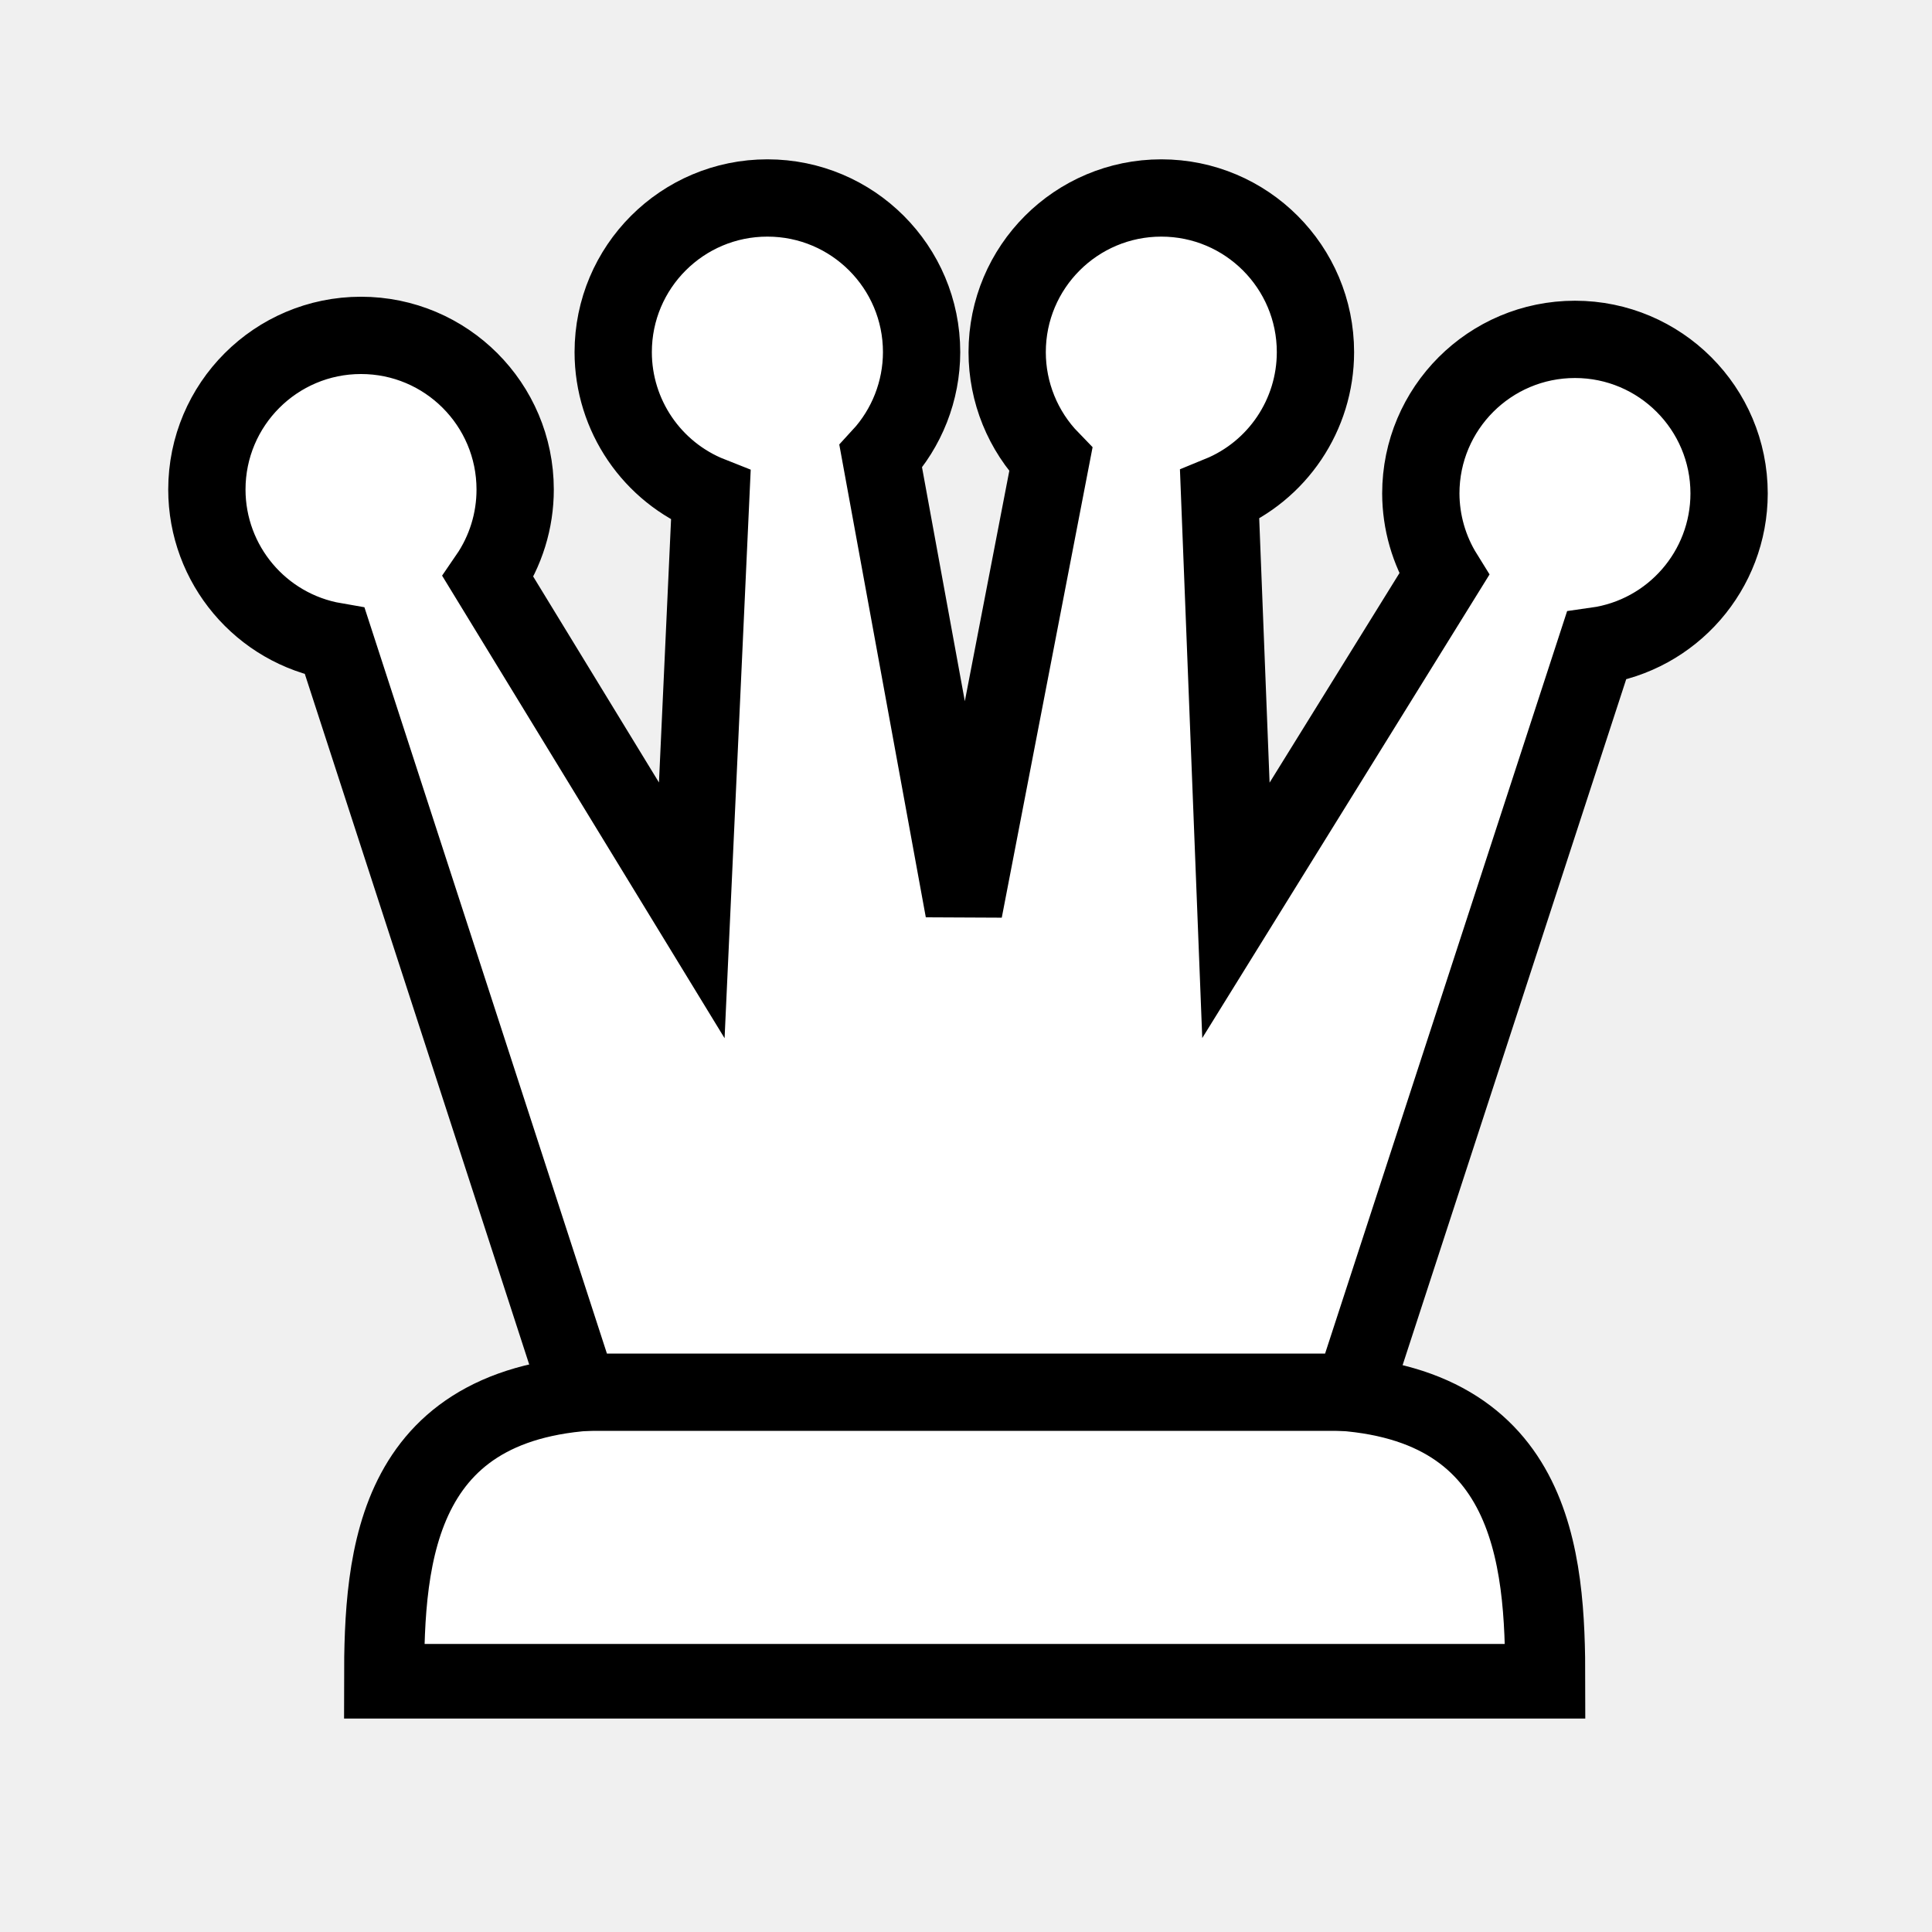
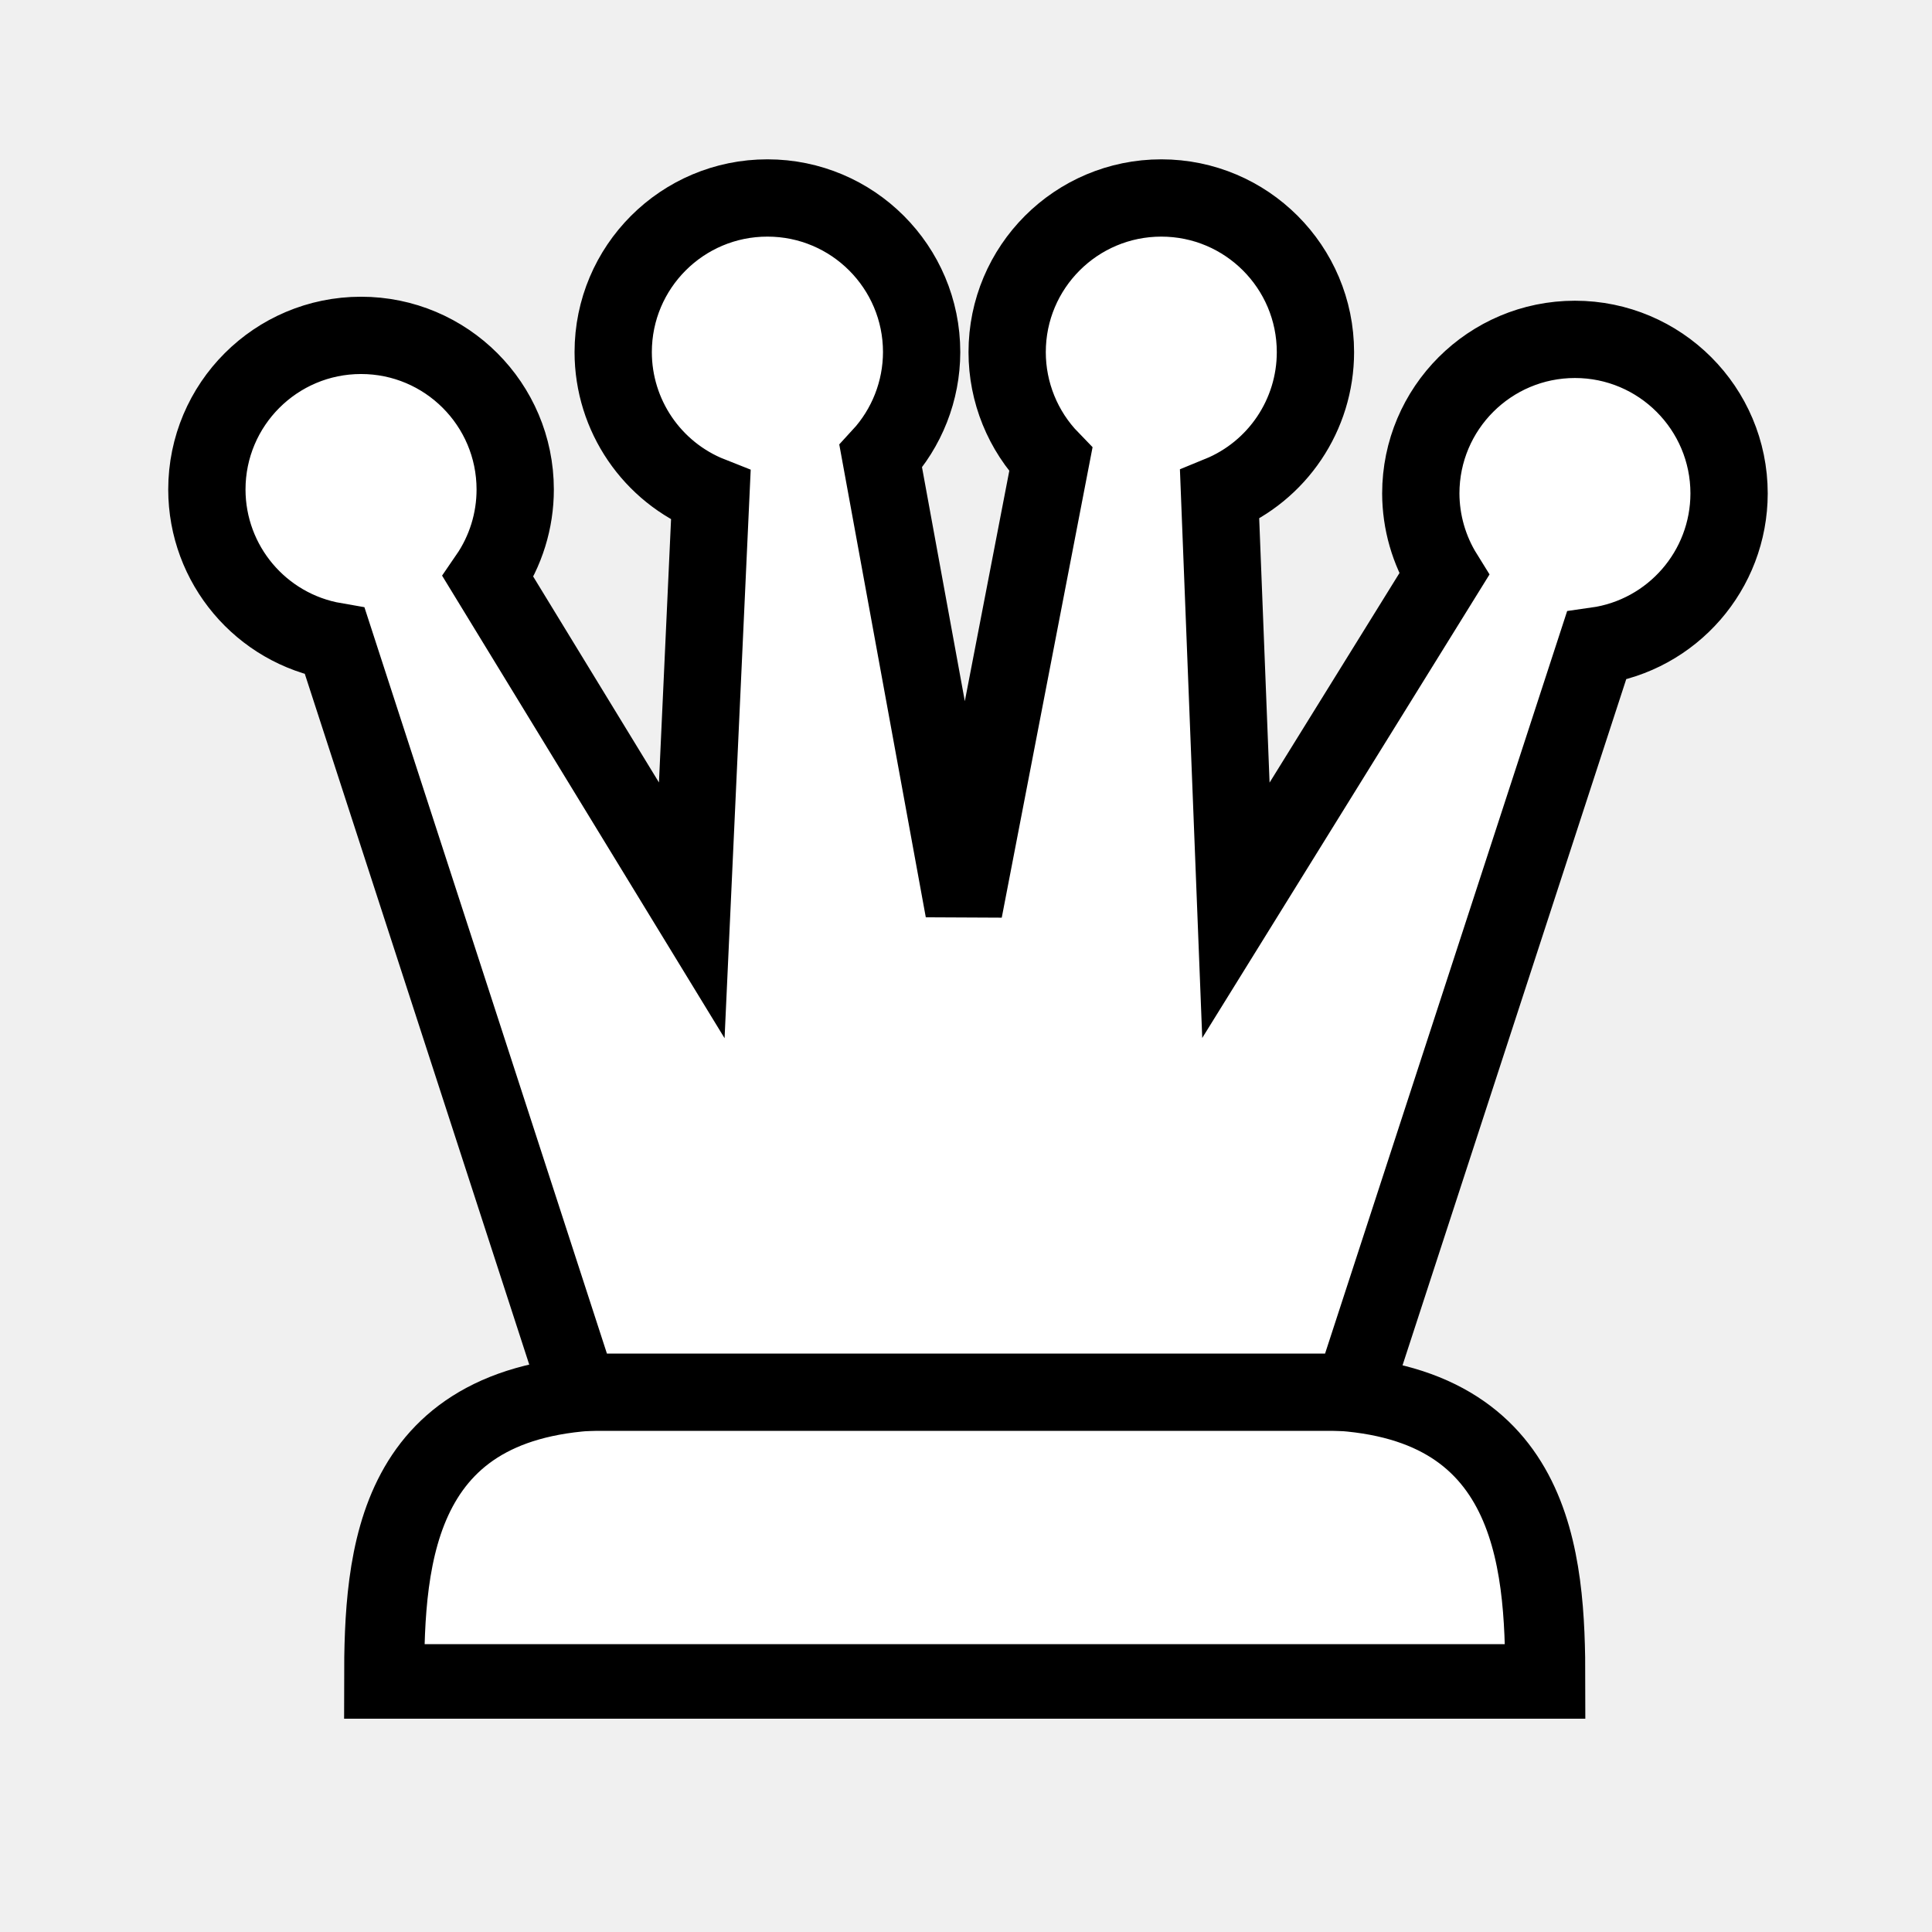
- <svg xmlns="http://www.w3.org/2000/svg" width="10mm" height="10mm" viewBox="0 0 10 10" version="1.1" id="svg8">
-   <defs id="defs2" />
-   <g id="layer1" transform="translate(0,-287)" style="fill:#ffffff;fill-opacity:1">
-     <g id="g906" style="fill:#ffffff;fill-opacity:1;stroke-width:0.097;stroke-miterlimit:4;stroke-dasharray:none" transform="matrix(1.073614,0,0,1,-0.2332265,0.02910263)">
-       <path d="m 6.542,294.178 c 1.078,0 1.125,0.857 1.125,1.495 H 2.069 c 0,-0.649 0.047,-1.495 1.124,-1.495 z" style="fill:#ffffff;fill-opacity:1;stroke:#000000;stroke-width:0.386;stroke-linecap:butt;stroke-linejoin:miter;stroke-miterlimit:4;stroke-dasharray:none;stroke-opacity:1" id="path886-5" />
-       <path style="fill:#ffffff;fill-opacity:1;stroke:#000000;stroke-width:1.512;stroke-linecap:butt;stroke-linejoin:miter;stroke-opacity:1;stroke-miterlimit:4;stroke-dasharray:none" d="M 15.014 3.873 A 3.016 3.016 0 0 0 11.996 6.889 A 3.016 3.016 0 0 0 13.906 9.693 L 13.533 17.809 L 9.549 11.285 A 3.016 3.016 0 0 0 10.078 9.576 A 3.016 3.016 0 0 0 7.062 6.561 A 3.016 3.016 0 0 0 4.047 9.576 A 3.016 3.016 0 0 0 6.551 12.547 L 11.324 27.236 L 26.471 27.236 L 31.23 12.637 A 3.016 3.016 0 0 0 33.826 9.654 A 3.016 3.016 0 0 0 30.811 6.639 A 3.016 3.016 0 0 0 27.795 9.654 A 3.016 3.016 0 0 0 28.25 11.238 L 24.178 17.809 L 23.859 9.68 A 3.016 3.016 0 0 0 25.734 6.889 A 3.016 3.016 0 0 0 22.719 3.873 A 3.016 3.016 0 0 0 19.703 6.889 A 3.016 3.016 0 0 0 20.557 8.992 L 18.855 17.809 L 17.23 8.93 A 3.016 3.016 0 0 0 18.029 6.889 A 3.016 3.016 0 0 0 15.014 3.873 z " transform="matrix(0.2464418,0,0,0.2645833,0.2172351,286.9709)" id="path854" />
+ <svg xmlns="http://www.w3.org/2000/svg" width="10mm" height="10mm" viewBox="0 0 10 10">
+   <g style="fill:#fff;fill-opacity:1">
+     <g style="fill:#fff;fill-opacity:1;stroke-width:.097;stroke-miterlimit:4;stroke-dasharray:none">
+       <path d="M6.542 294.178c1.078 0 1.125.858 1.125 1.495H2.069c0-.65.046-1.495 1.124-1.495z" style="fill:#fff;fill-opacity:1;stroke:#000;stroke-width:.386;stroke-linecap:butt;stroke-linejoin:miter;stroke-miterlimit:4;stroke-dasharray:none;stroke-opacity:1" transform="matrix(1.07361 0 0 1 -.233 -286.97)" />
+       <path d="M15.014 3.873a3.016 3.016 0 0 0-3.018 3.016 3.016 3.016 0 0 0 1.91 2.804l-.373 8.116-3.984-6.524a3.016 3.016 0 0 0 .53-1.709 3.016 3.016 0 0 0-3.017-3.015 3.016 3.016 0 0 0-3.015 3.015 3.016 3.016 0 0 0 2.504 2.97l4.773 14.69h15.147l4.76-14.6a3.016 3.016 0 0 0 2.595-2.982 3.016 3.016 0 0 0-3.015-3.015 3.016 3.016 0 0 0-3.016 3.015 3.016 3.016 0 0 0 .455 1.584l-4.072 6.57-.319-8.128a3.016 3.016 0 0 0 1.875-2.791 3.016 3.016 0 0 0-3.015-3.016 3.016 3.016 0 0 0-3.016 3.016 3.016 3.016 0 0 0 .854 2.103l-1.702 8.817-1.625-8.88a3.016 3.016 0 0 0 .8-2.04 3.016 3.016 0 0 0-3.016-3.016z" style="fill:#fff;fill-opacity:1;stroke:#000;stroke-width:1.512;stroke-linecap:butt;stroke-linejoin:miter;stroke-opacity:1;stroke-miterlimit:4;stroke-dasharray:none" transform="matrix(.26458 0 0 .26458 0 0)" />
    </g>
  </g>
</svg>
